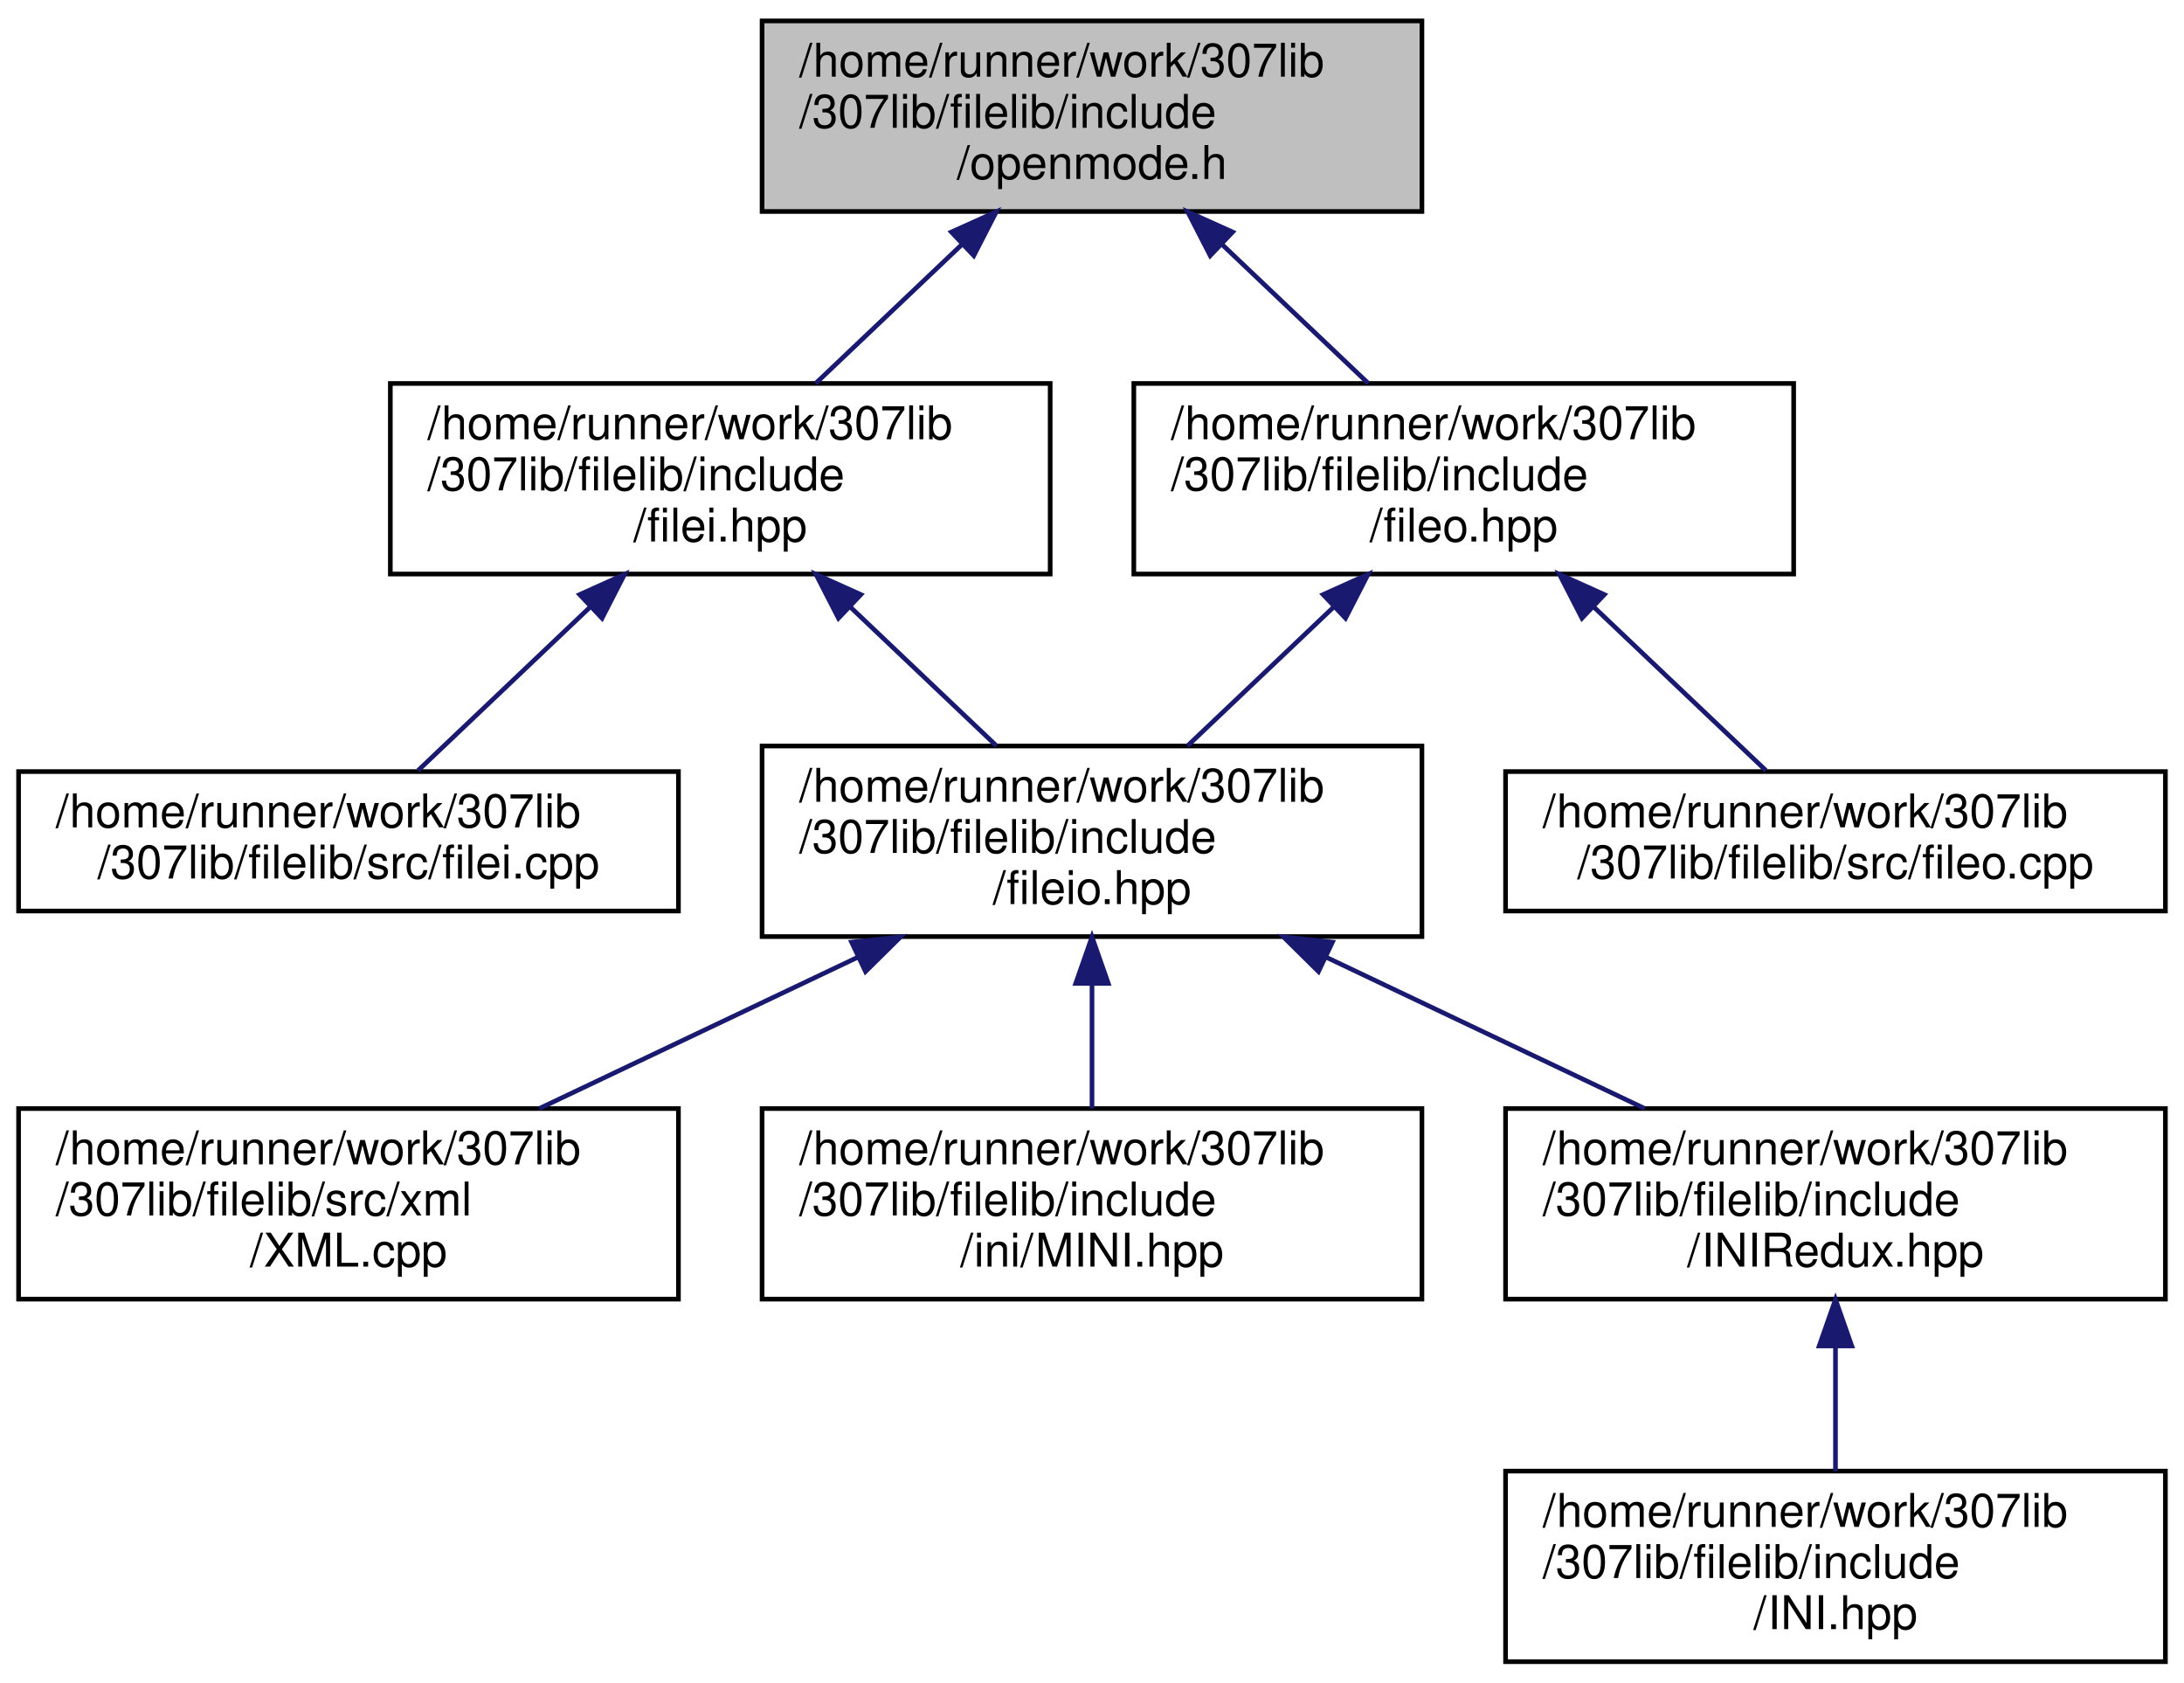
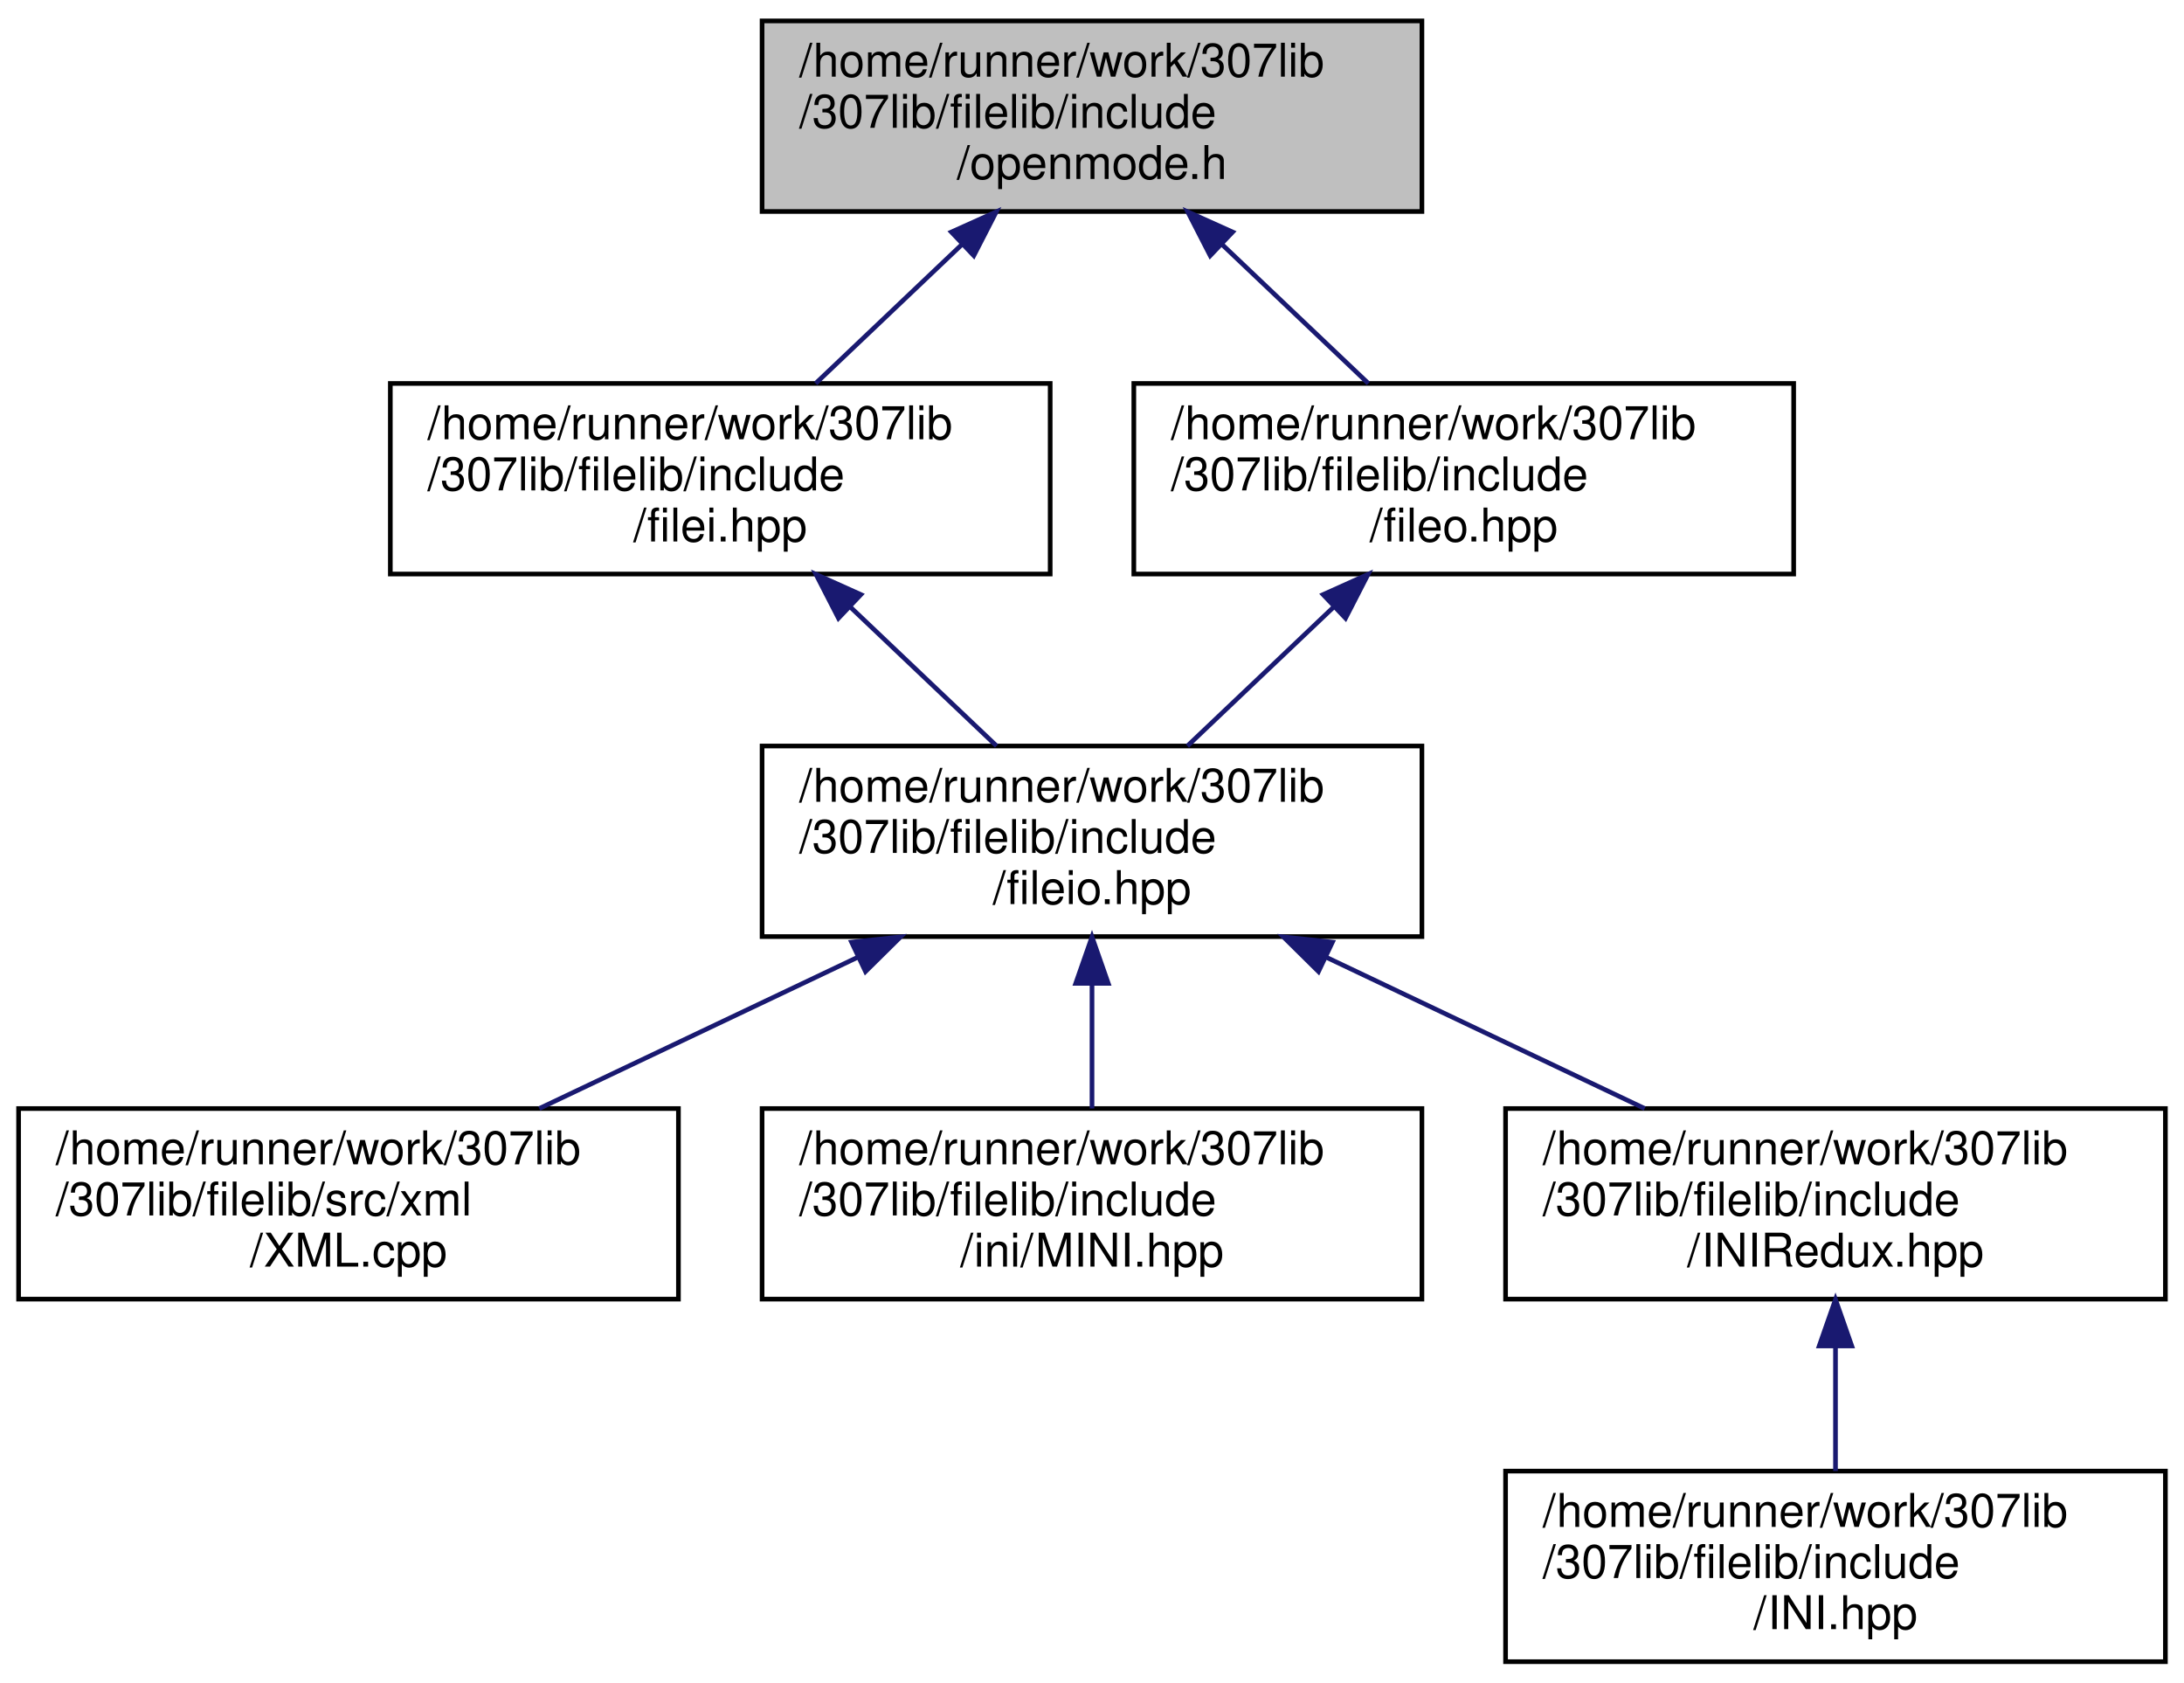
<svg xmlns="http://www.w3.org/2000/svg" xmlns:xlink="http://www.w3.org/1999/xlink" width="470pt" height="362pt" viewBox="0.00 0.00 470.00 362.00">
  <g id="graph0" class="graph" transform="scale(1 1) rotate(0) translate(4 358)">
    <g id="node1" class="node">
      <g id="a_node1">
        <a xlink:title="Contains the openmode enumerator, which is simply a convenience wrapper for std::ios_base::openmode t...">
          <polygon fill="#bfbfbf" stroke="black" points="160,-312.5 160,-353.5 302,-353.5 302,-312.5 160,-312.5" />
          <text text-anchor="start" x="168" y="-341.5" font-family="Helvetica,sans-Serif" font-size="10.00">/home/runner/work/307lib</text>
          <text text-anchor="start" x="168" y="-330.5" font-family="Helvetica,sans-Serif" font-size="10.00">/307lib/filelib/include</text>
          <text text-anchor="middle" x="231" y="-319.5" font-family="Helvetica,sans-Serif" font-size="10.00">/openmode.h</text>
        </a>
      </g>
    </g>
    <g id="node2" class="node">
      <g id="a_node2">
        <a xlink:href="filei_8hpp.html" target="_top" xlink:title="Contains file input functions.">
          <polygon fill="none" stroke="black" points="80,-234.5 80,-275.5 222,-275.5 222,-234.5 80,-234.5" />
          <text text-anchor="start" x="88" y="-263.5" font-family="Helvetica,sans-Serif" font-size="10.00">/home/runner/work/307lib</text>
          <text text-anchor="start" x="88" y="-252.5" font-family="Helvetica,sans-Serif" font-size="10.00">/307lib/filelib/include</text>
          <text text-anchor="middle" x="151" y="-241.5" font-family="Helvetica,sans-Serif" font-size="10.00">/filei.hpp</text>
        </a>
      </g>
    </g>
    <g id="edge1" class="edge">
      <path fill="none" stroke="midnightblue" d="M203.1,-305.49C192.72,-295.63 181.13,-284.63 171.53,-275.51" />
      <polygon fill="midnightblue" stroke="midnightblue" points="200.74,-308.08 210.4,-312.43 205.56,-303 200.74,-308.08" />
    </g>
-     <g id="node9" class="node">
-       <g id="a_node9">
+     <g id="node8" class="node">
+       <g id="a_node8">
        <a xlink:href="fileo_8hpp.html" target="_top" xlink:title="Contains file output functions.">
          <polygon fill="none" stroke="black" points="240,-234.5 240,-275.5 382,-275.5 382,-234.5 240,-234.5" />
          <text text-anchor="start" x="248" y="-263.5" font-family="Helvetica,sans-Serif" font-size="10.00">/home/runner/work/307lib</text>
          <text text-anchor="start" x="248" y="-252.5" font-family="Helvetica,sans-Serif" font-size="10.00">/307lib/filelib/include</text>
          <text text-anchor="middle" x="311" y="-241.5" font-family="Helvetica,sans-Serif" font-size="10.00">/fileo.hpp</text>
        </a>
      </g>
    </g>
-     <g id="edge8" class="edge">
+     <g id="edge7" class="edge">
      <path fill="none" stroke="midnightblue" d="M258.9,-305.49C269.28,-295.63 280.87,-284.63 290.47,-275.51" />
      <polygon fill="midnightblue" stroke="midnightblue" points="256.44,-303 251.6,-312.43 261.26,-308.08 256.44,-303" />
    </g>
    <g id="node3" class="node">
      <g id="a_node3">
-         <a xlink:href="filei_8cpp_source.html" target="_top" xlink:title=" ">
-           <polygon fill="none" stroke="black" points="0,-162 0,-192 142,-192 142,-162 0,-162" />
-           <text text-anchor="start" x="8" y="-180" font-family="Helvetica,sans-Serif" font-size="10.00">/home/runner/work/307lib</text>
-           <text text-anchor="middle" x="71" y="-169" font-family="Helvetica,sans-Serif" font-size="10.00">/307lib/filelib/src/filei.cpp</text>
-         </a>
-       </g>
-     </g>
-     <g id="edge2" class="edge">
-       <path fill="none" stroke="midnightblue" d="M122.92,-227.32C110.48,-215.51 96.35,-202.08 85.97,-192.23" />
-       <polygon fill="midnightblue" stroke="midnightblue" points="120.74,-230.08 130.4,-234.43 125.56,-225 120.74,-230.08" />
-     </g>
-     <g id="node4" class="node">
-       <g id="a_node4">
        <a xlink:href="fileio_8hpp.html" target="_top" xlink:title="Includes both filei.hpp and fileo.hpp, and undefines the read &amp; write preprocessor definitions.">
          <polygon fill="none" stroke="black" points="160,-156.5 160,-197.5 302,-197.5 302,-156.5 160,-156.5" />
          <text text-anchor="start" x="168" y="-185.5" font-family="Helvetica,sans-Serif" font-size="10.00">/home/runner/work/307lib</text>
          <text text-anchor="start" x="168" y="-174.5" font-family="Helvetica,sans-Serif" font-size="10.00">/307lib/filelib/include</text>
          <text text-anchor="middle" x="231" y="-163.5" font-family="Helvetica,sans-Serif" font-size="10.00">/fileio.hpp</text>
        </a>
      </g>
    </g>
-     <g id="edge3" class="edge">
+     <g id="edge2" class="edge">
      <path fill="none" stroke="midnightblue" d="M178.9,-227.49C189.28,-217.63 200.87,-206.63 210.47,-197.51" />
      <polygon fill="midnightblue" stroke="midnightblue" points="176.44,-225 171.6,-234.43 181.26,-230.08 176.44,-225" />
    </g>
-     <g id="node5" class="node">
-       <g id="a_node5">
+     <g id="node4" class="node">
+       <g id="a_node4">
        <a xlink:href="_x_m_l_8cpp_source.html" target="_top" xlink:title=" ">
          <polygon fill="none" stroke="black" points="0,-78.5 0,-119.5 142,-119.5 142,-78.5 0,-78.5" />
          <text text-anchor="start" x="8" y="-107.5" font-family="Helvetica,sans-Serif" font-size="10.00">/home/runner/work/307lib</text>
          <text text-anchor="start" x="8" y="-96.5" font-family="Helvetica,sans-Serif" font-size="10.00">/307lib/filelib/src/xml</text>
          <text text-anchor="middle" x="71" y="-85.5" font-family="Helvetica,sans-Serif" font-size="10.00">/XML.cpp</text>
        </a>
      </g>
    </g>
-     <g id="edge4" class="edge">
+     <g id="edge3" class="edge">
      <path fill="none" stroke="midnightblue" d="M180.58,-152.05C158.51,-141.57 132.95,-129.42 112.06,-119.51" />
      <polygon fill="midnightblue" stroke="midnightblue" points="179.26,-155.3 189.8,-156.43 182.26,-148.98 179.26,-155.3" />
    </g>
-     <g id="node6" class="node">
-       <g id="a_node6">
+     <g id="node5" class="node">
+       <g id="a_node5">
        <a xlink:href="_m_i_n_i_8hpp_source.html" target="_top" xlink:title=" ">
          <polygon fill="none" stroke="black" points="160,-78.5 160,-119.5 302,-119.5 302,-78.5 160,-78.5" />
          <text text-anchor="start" x="168" y="-107.5" font-family="Helvetica,sans-Serif" font-size="10.00">/home/runner/work/307lib</text>
          <text text-anchor="start" x="168" y="-96.5" font-family="Helvetica,sans-Serif" font-size="10.00">/307lib/filelib/include</text>
          <text text-anchor="middle" x="231" y="-85.5" font-family="Helvetica,sans-Serif" font-size="10.00">/ini/MINI.hpp</text>
        </a>
      </g>
    </g>
-     <g id="edge5" class="edge">
+     <g id="edge4" class="edge">
      <path fill="none" stroke="midnightblue" d="M231,-146.3C231,-137.3 231,-127.65 231,-119.51" />
      <polygon fill="midnightblue" stroke="midnightblue" points="227.5,-146.43 231,-156.43 234.5,-146.43 227.5,-146.43" />
    </g>
-     <g id="node7" class="node">
-       <g id="a_node7">
+     <g id="node6" class="node">
+       <g id="a_node6">
        <a xlink:href="_i_n_i_redux_8hpp.html" target="_top" xlink:title="INI Tokenizer, Parser, and Container/Manipulator.">
          <polygon fill="none" stroke="black" points="320,-78.5 320,-119.5 462,-119.5 462,-78.5 320,-78.5" />
          <text text-anchor="start" x="328" y="-107.5" font-family="Helvetica,sans-Serif" font-size="10.00">/home/runner/work/307lib</text>
          <text text-anchor="start" x="328" y="-96.5" font-family="Helvetica,sans-Serif" font-size="10.00">/307lib/filelib/include</text>
          <text text-anchor="middle" x="391" y="-85.5" font-family="Helvetica,sans-Serif" font-size="10.00">/INIRedux.hpp</text>
        </a>
      </g>
    </g>
-     <g id="edge6" class="edge">
+     <g id="edge5" class="edge">
      <path fill="none" stroke="midnightblue" d="M281.42,-152.05C303.49,-141.57 329.05,-129.42 349.94,-119.51" />
      <polygon fill="midnightblue" stroke="midnightblue" points="279.74,-148.98 272.2,-156.43 282.74,-155.3 279.74,-148.98" />
    </g>
-     <g id="node8" class="node">
-       <g id="a_node8">
+     <g id="node7" class="node">
+       <g id="a_node7">
        <a xlink:href="_i_n_i_8hpp_source.html" target="_top" xlink:title=" ">
          <polygon fill="none" stroke="black" points="320,-0.5 320,-41.5 462,-41.5 462,-0.5 320,-0.5" />
          <text text-anchor="start" x="328" y="-29.5" font-family="Helvetica,sans-Serif" font-size="10.00">/home/runner/work/307lib</text>
          <text text-anchor="start" x="328" y="-18.5" font-family="Helvetica,sans-Serif" font-size="10.00">/307lib/filelib/include</text>
          <text text-anchor="middle" x="391" y="-7.5" font-family="Helvetica,sans-Serif" font-size="10.00">/INI.hpp</text>
        </a>
      </g>
    </g>
-     <g id="edge7" class="edge">
+     <g id="edge6" class="edge">
      <path fill="none" stroke="midnightblue" d="M391,-68.3C391,-59.3 391,-49.65 391,-41.51" />
      <polygon fill="midnightblue" stroke="midnightblue" points="387.5,-68.43 391,-78.43 394.5,-68.43 387.5,-68.43" />
    </g>
-     <g id="edge10" class="edge">
+     <g id="edge8" class="edge">
      <path fill="none" stroke="midnightblue" d="M283.1,-227.49C272.72,-217.63 261.13,-206.63 251.53,-197.51" />
      <polygon fill="midnightblue" stroke="midnightblue" points="280.74,-230.08 290.4,-234.43 285.56,-225 280.74,-230.08" />
    </g>
-     <g id="node10" class="node">
-       <g id="a_node10">
-         <a xlink:href="fileo_8cpp_source.html" target="_top" xlink:title=" ">
-           <polygon fill="none" stroke="black" points="320,-162 320,-192 462,-192 462,-162 320,-162" />
-           <text text-anchor="start" x="328" y="-180" font-family="Helvetica,sans-Serif" font-size="10.00">/home/runner/work/307lib</text>
-           <text text-anchor="middle" x="391" y="-169" font-family="Helvetica,sans-Serif" font-size="10.00">/307lib/filelib/src/fileo.cpp</text>
-         </a>
-       </g>
-     </g>
-     <g id="edge9" class="edge">
-       <path fill="none" stroke="midnightblue" d="M339.08,-227.32C351.52,-215.51 365.65,-202.08 376.03,-192.23" />
-       <polygon fill="midnightblue" stroke="midnightblue" points="336.44,-225 331.6,-234.43 341.26,-230.08 336.44,-225" />
-     </g>
  </g>
</svg>
